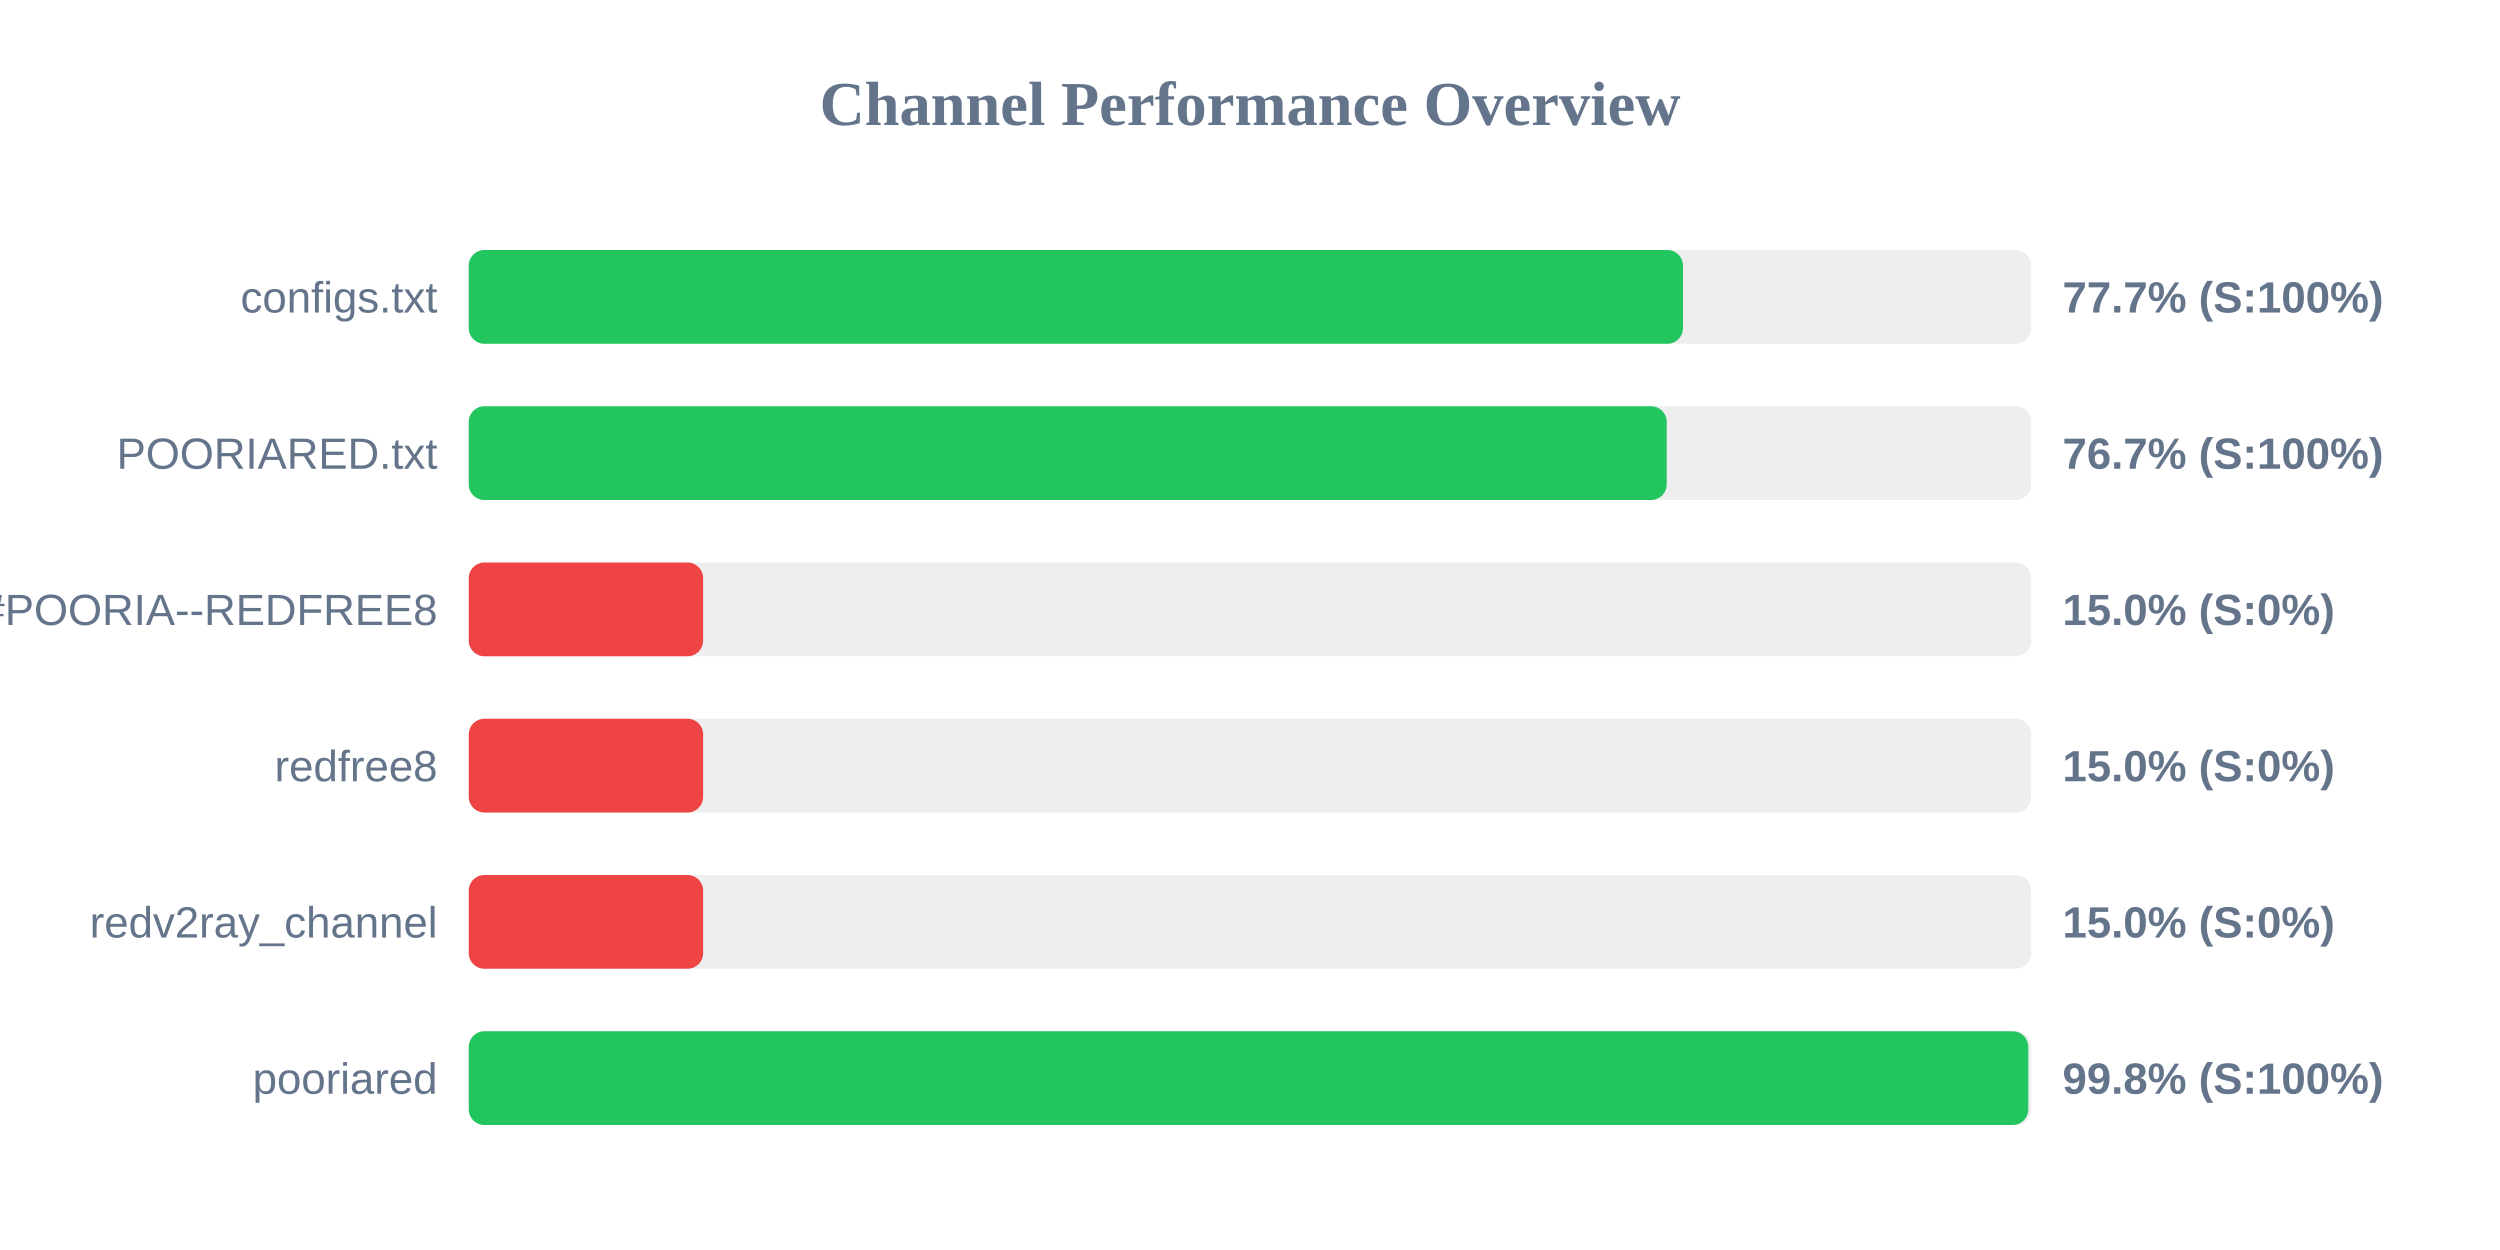
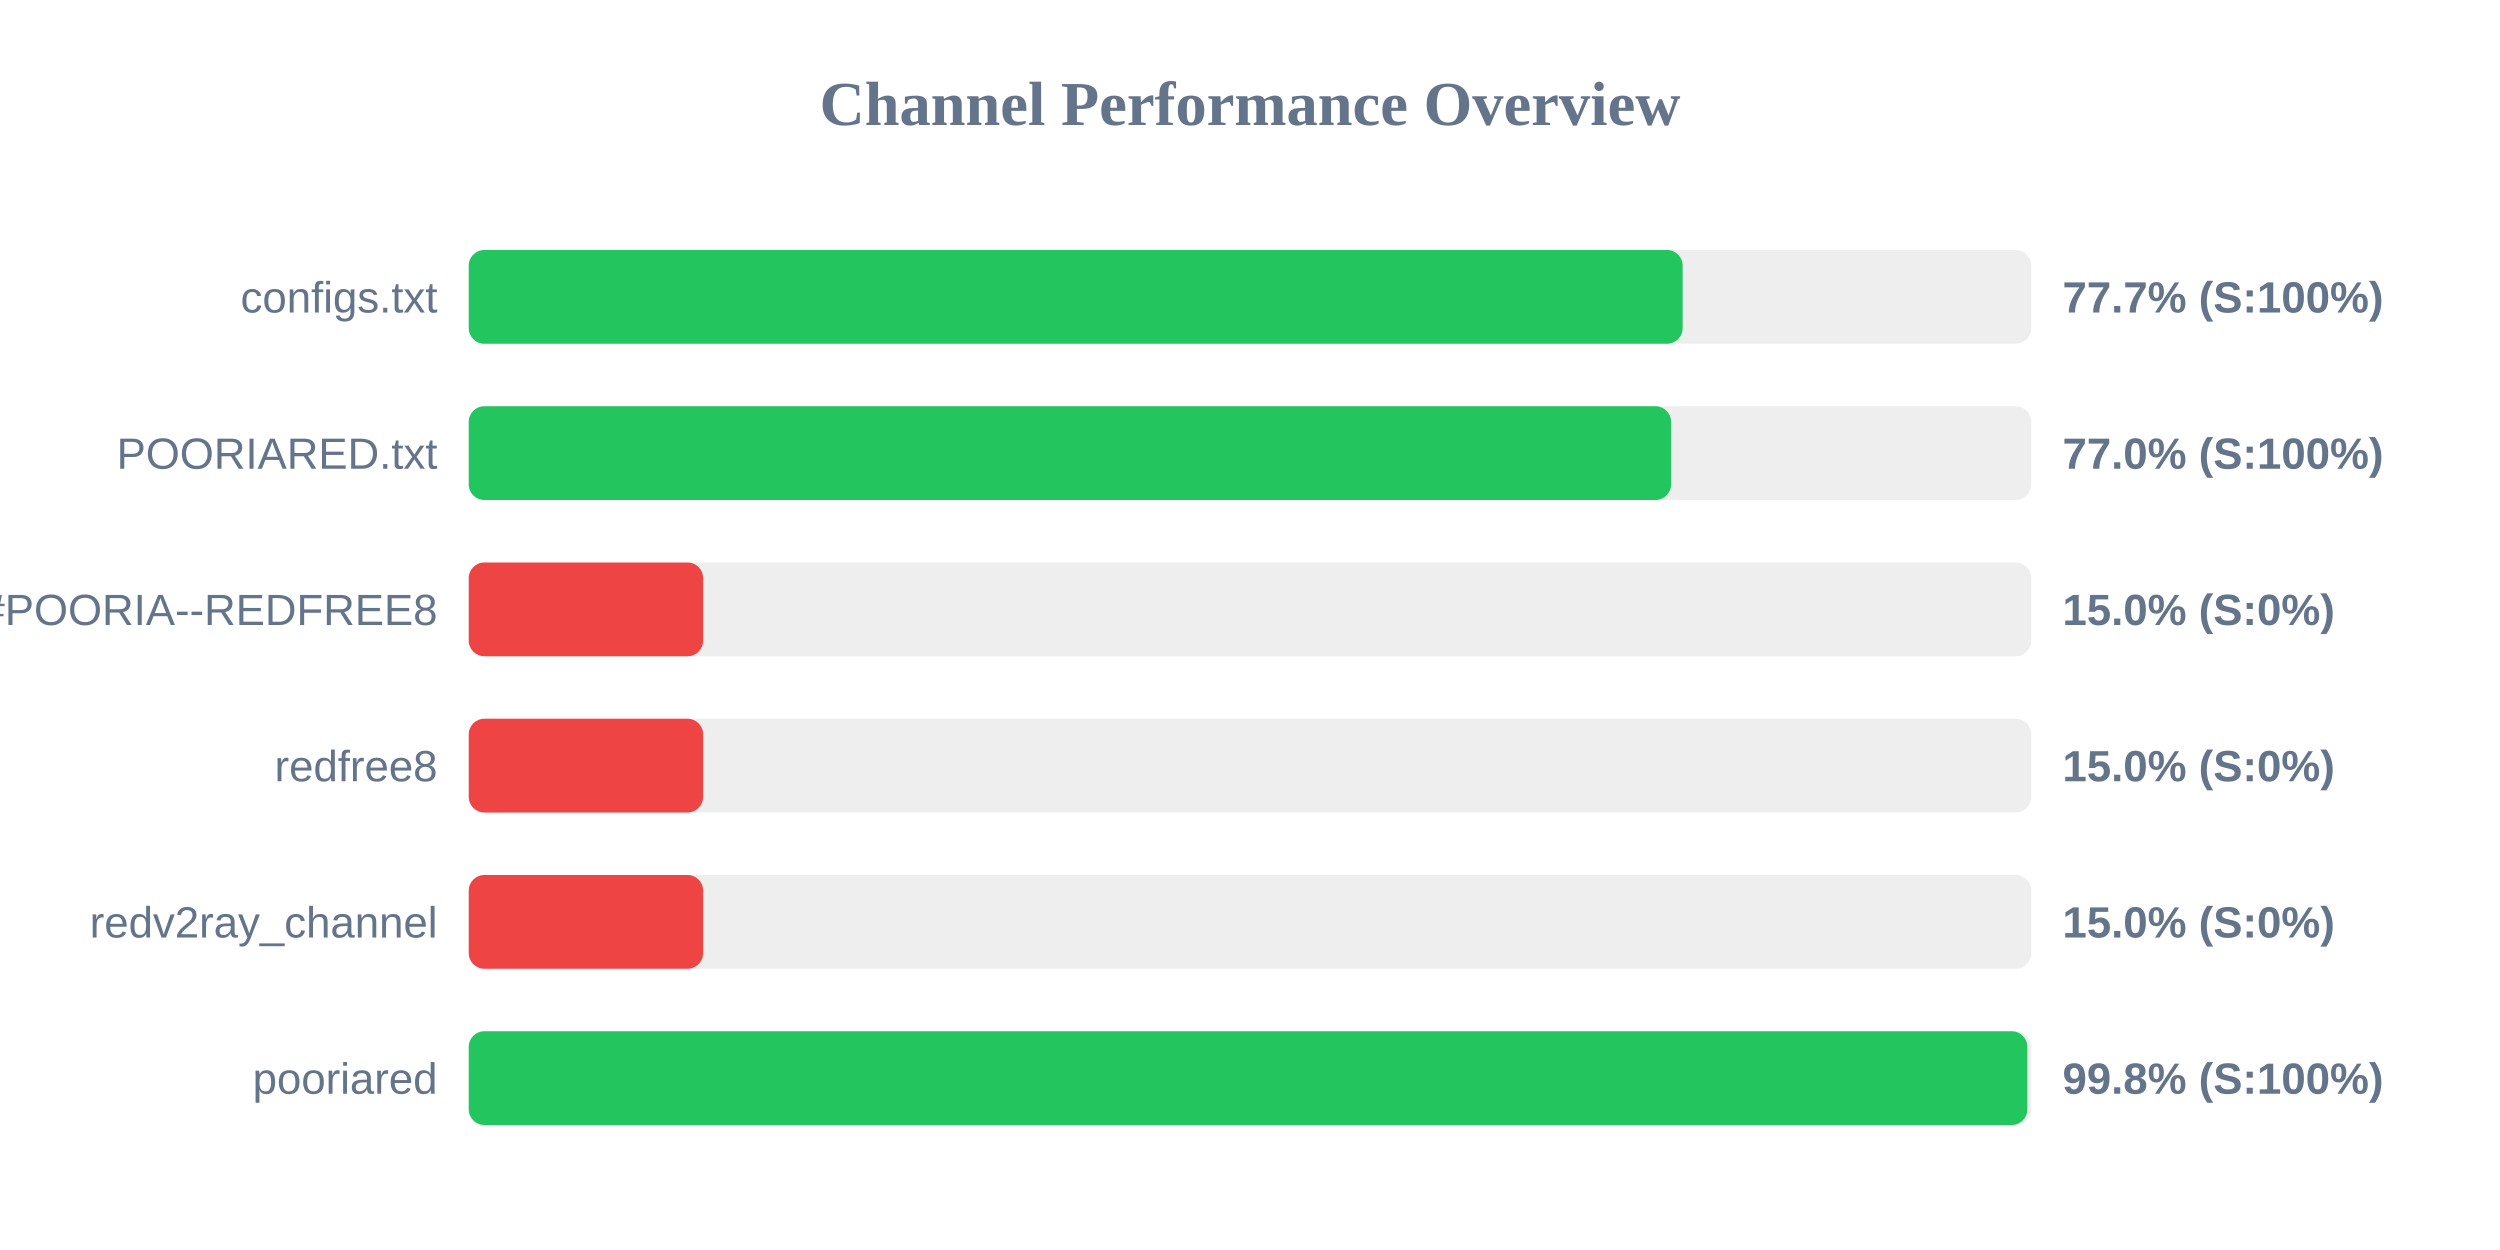
<svg xmlns="http://www.w3.org/2000/svg" width="800" height="400" version="1.1">
  <style>
        .row { font: 14px Arial; fill: #64748b; }
        .score { font: bold 14px Arial; fill: #64748b; }
    </style>
  <text x="400" y="40" text-anchor="middle" font-size="20px" font-weight="bold" fill="#64748b">Channel Performance Overview</text>
  <rect x="150" y="80" width="500" height="30" fill="#eee" rx="5" />
-   <rect x="150" y="80" width="388.55" height="30" fill="#22c55e" rx="5" />
+   <rect x="150" y="80" width="388.45" height="30" fill="#22c55e" rx="5" />
  <text x="140" y="100" text-anchor="end" class="row">configs.txt</text>
  <text x="660" y="100" text-anchor="start" class="score">77.7% (S:100%)</text>
  <rect x="150" y="130" width="500" height="30" fill="#eee" rx="5" />
-   <rect x="150" y="130" width="383.35" height="30" fill="#22c55e" rx="5" />
+   <rect x="150" y="130" width="384.75" height="30" fill="#22c55e" rx="5" />
  <text x="140" y="150" text-anchor="end" class="row">POORIARED.txt</text>
-   <text x="660" y="150" text-anchor="start" class="score">76.7% (S:100%)</text>
+   <text x="660" y="150" text-anchor="start" class="score">77.0% (S:100%)</text>
  <rect x="150" y="180" width="500" height="30" fill="#eee" rx="5" />
  <rect x="150" y="180" width="75.0" height="30" fill="#ef4444" rx="5" />
  <text x="140" y="200" text-anchor="end" class="row">POORIA--REDFREE8.txt#POORIA--REDFREE8</text>
  <text x="660" y="200" text-anchor="start" class="score">15.0% (S:0%)</text>
  <rect x="150" y="230" width="500" height="30" fill="#eee" rx="5" />
  <rect x="150" y="230" width="75.0" height="30" fill="#ef4444" rx="5" />
  <text x="140" y="250" text-anchor="end" class="row">redfree8</text>
  <text x="660" y="250" text-anchor="start" class="score">15.0% (S:0%)</text>
  <rect x="150" y="280" width="500" height="30" fill="#eee" rx="5" />
  <rect x="150" y="280" width="75.0" height="30" fill="#ef4444" rx="5" />
  <text x="140" y="300" text-anchor="end" class="row">redv2ray_channel</text>
  <text x="660" y="300" text-anchor="start" class="score">15.0% (S:0%)</text>
  <rect x="150" y="330" width="500" height="30" fill="#eee" rx="5" />
-   <rect x="150" y="330" width="499.05" height="30" fill="#22c55e" rx="5" />
+   <rect x="150" y="330" width="498.75" height="30" fill="#22c55e" rx="5" />
  <text x="140" y="350" text-anchor="end" class="row">pooriared</text>
  <text x="660" y="350" text-anchor="start" class="score">99.8% (S:100%)</text>
</svg>
